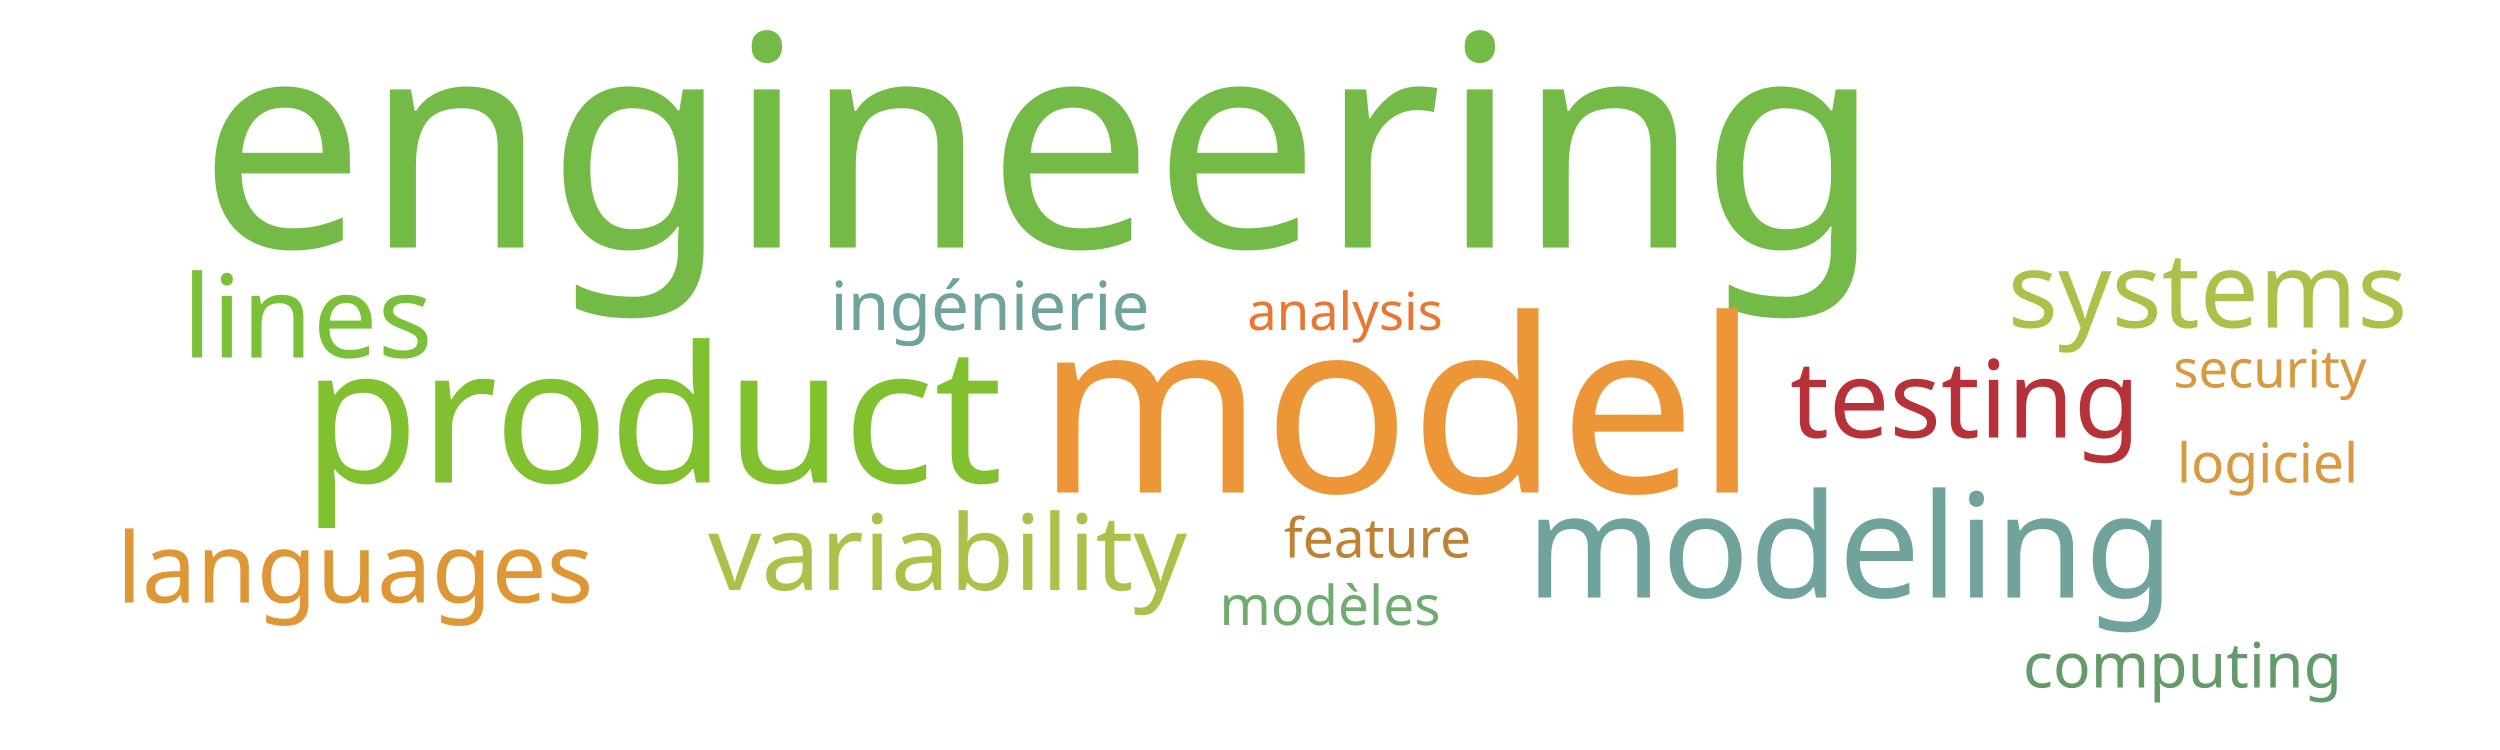
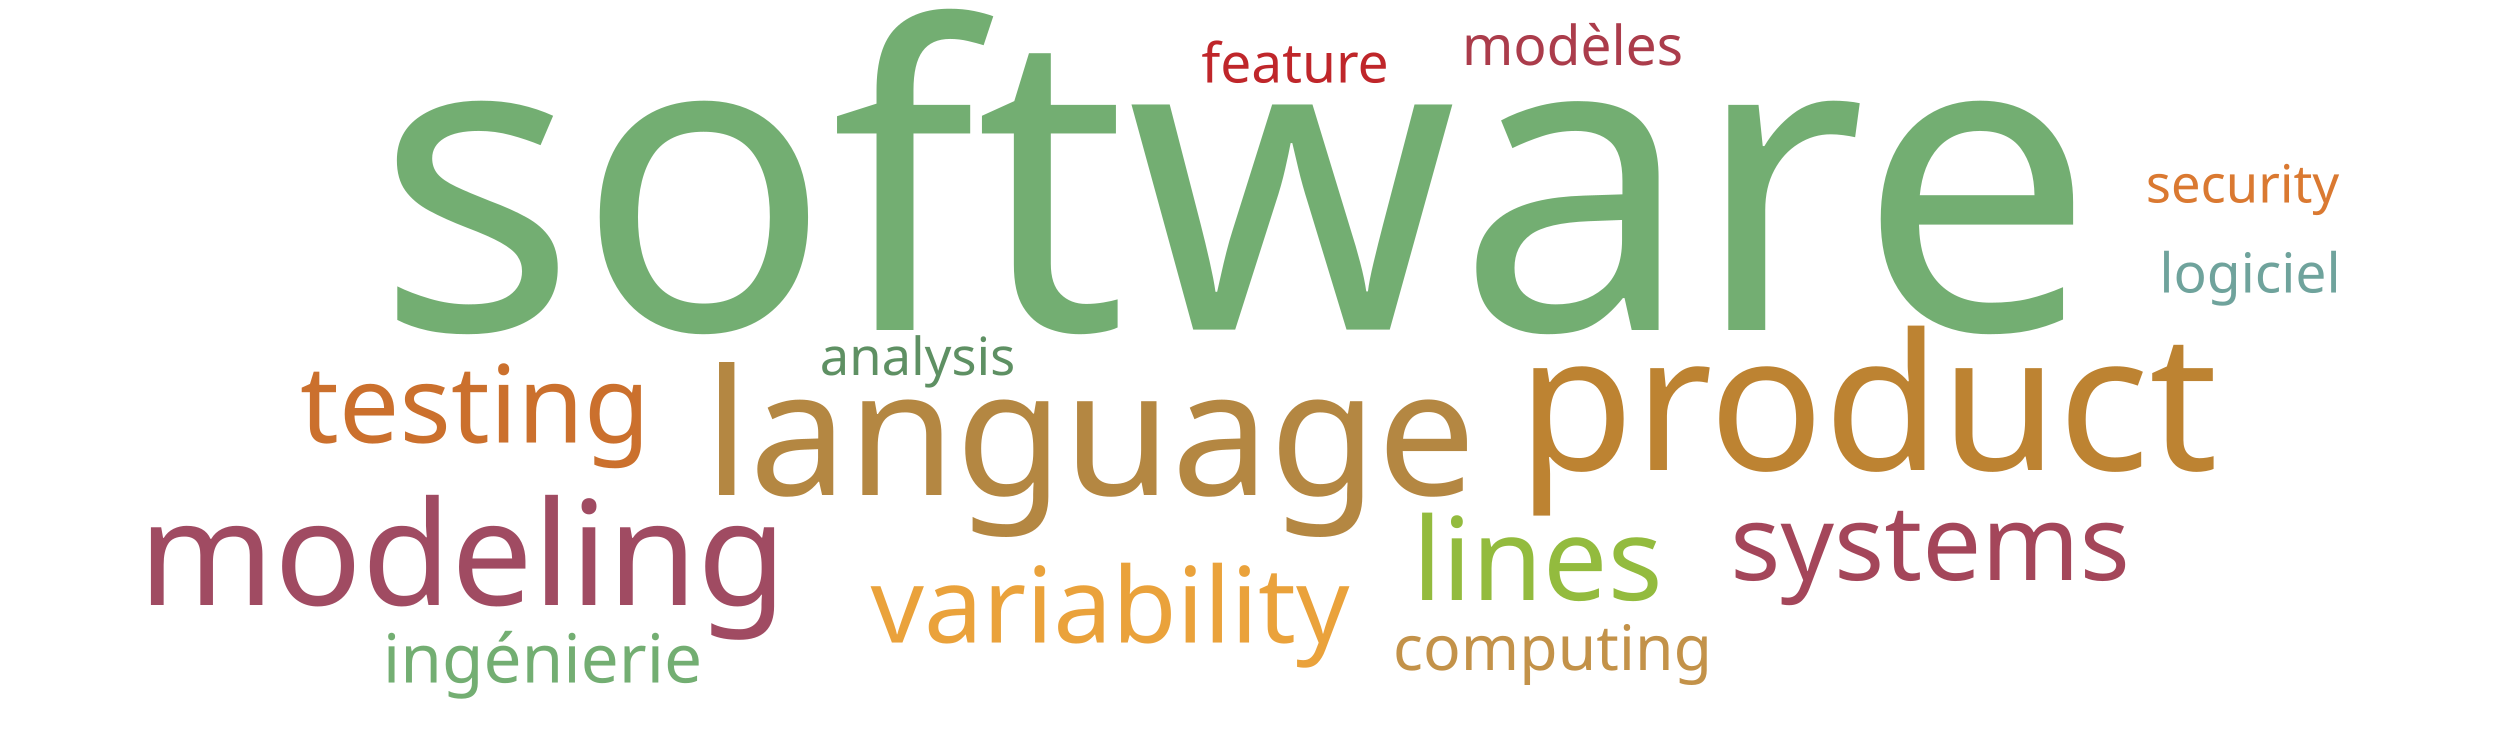
<svg xmlns="http://www.w3.org/2000/svg" width="1000" height="300">
  <g transform="translate(500, 150)">
-     <text text-anchor="middle" style="font-family: Impact; font-size: 118px; fill: #74ba46" transform="translate(-84,-51)rotate(0)">engineering</text>
-     <text text-anchor="middle" style="font-family: Impact; font-size: 97px; fill: #ec9637" transform="translate(59,47)rotate(0)">model</text>
-     <text text-anchor="middle" style="font-family: Impact; font-size: 76px; fill: #81c130" transform="translate(-239,43)rotate(0)">product</text>
-     <text text-anchor="middle" style="font-family: Impact; font-size: 58px; fill: #6fa39c" transform="translate(240,89)rotate(0)">modeling</text>
-     <text text-anchor="middle" style="font-family: Impact; font-size: 46px; fill: #7bc039" transform="translate(-377,-7)rotate(0)">lines</text>
-     <text text-anchor="middle" style="font-family: Impact; font-size: 43px; fill: #b63138" transform="translate(286,25)rotate(0)">testing</text>
-     <text text-anchor="middle" style="font-family: Impact; font-size: 42px; fill: #adc14a" transform="translate(-121,86)rotate(0)">variability</text>
-     <text text-anchor="middle" style="font-family: Impact; font-size: 42px; fill: #adc14a" transform="translate(383,-19)rotate(0)">systems</text>
-     <text text-anchor="middle" style="font-family: Impact; font-size: 39px; fill: #dd9735" transform="translate(-358,91)rotate(0)">languages</text>
-     <text text-anchor="middle" style="font-family: Impact; font-size: 27px; fill: #6fa39c" transform="translate(-104,-18)rotate(0)">ingénierie</text>
-     <text text-anchor="middle" style="font-family: Impact; font-size: 25px; fill: #659b6b" transform="translate(373,125)rotate(0)">computing</text>
-     <text text-anchor="middle" style="font-family: Impact; font-size: 22px; fill: #bd8332" transform="translate(51,73)rotate(0)">feature</text>
-     <text text-anchor="middle" style="font-family: Impact; font-size: 22px; fill: #70ac6f" transform="translate(32,100)rotate(0)">modèles</text>
-     <text text-anchor="middle" style="font-family: Impact; font-size: 22px; fill: #d89940" transform="translate(407,43)rotate(0)">logiciel</text>
-     <text text-anchor="middle" style="font-family: Impact; font-size: 21px; fill: #e87733" transform="translate(38,-18)rotate(0)">analysis</text>
-     <text text-anchor="middle" style="font-family: Impact; font-size: 21px; fill: #d89940" transform="translate(408,5)rotate(0)">security</text>
+     <text text-anchor="middle" style="font-family: Impact; font-size: 168px; fill: #73ae72" transform="translate(-6,-18)rotate(0)">software</text>
+     <text text-anchor="middle" style="font-family: Impact; font-size: 76px; fill: #bd8332" transform="translate(247,38)rotate(0)">product</text>
+     <text text-anchor="middle" style="font-family: Impact; font-size: 70px; fill: #b48742" transform="translate(-64,48)rotate(0)">language</text>
+     <text text-anchor="middle" style="font-family: Impact; font-size: 58px; fill: #a04b62" transform="translate(-315,92)rotate(0)">modeling</text>
+     <text text-anchor="middle" style="font-family: Impact; font-size: 46px; fill: #93bb3e" transform="translate(115,90)rotate(0)">lines</text>
+     <text text-anchor="middle" style="font-family: Impact; font-size: 43px; fill: #cb702d" transform="translate(-310,27)rotate(0)">testing</text>
+     <text text-anchor="middle" style="font-family: Impact; font-size: 42px; fill: #eaa23b" transform="translate(-56,107)rotate(0)">variability</text>
+     <text text-anchor="middle" style="font-family: Impact; font-size: 42px; fill: #a4465a" transform="translate(272,82)rotate(0)">systems</text>
+     <text text-anchor="middle" style="font-family: Impact; font-size: 27px; fill: #73ae72" transform="translate(-283,123)rotate(0)">ingénierie</text>
+     <text text-anchor="middle" style="font-family: Impact; font-size: 25px; fill: #c39249" transform="translate(121,118)rotate(0)">computing</text>
+     <text text-anchor="middle" style="font-family: Impact; font-size: 22px; fill: #bf262a" transform="translate(18,-117)rotate(0)">feature</text>
+     <text text-anchor="middle" style="font-family: Impact; font-size: 22px; fill: #ab3c4b" transform="translate(129,-124)rotate(0)">modèles</text>
+     <text text-anchor="middle" style="font-family: Impact; font-size: 22px; fill: #6fa39c" transform="translate(400,-33)rotate(0)">logiciel</text>
+     <text text-anchor="middle" style="font-family: Impact; font-size: 21px; fill: #5e9063" transform="translate(-133,0)rotate(0)">analysis</text>
+     <text text-anchor="middle" style="font-family: Impact; font-size: 21px; fill: #da7931" transform="translate(397,-69)rotate(0)">security</text>
  </g>
</svg>
